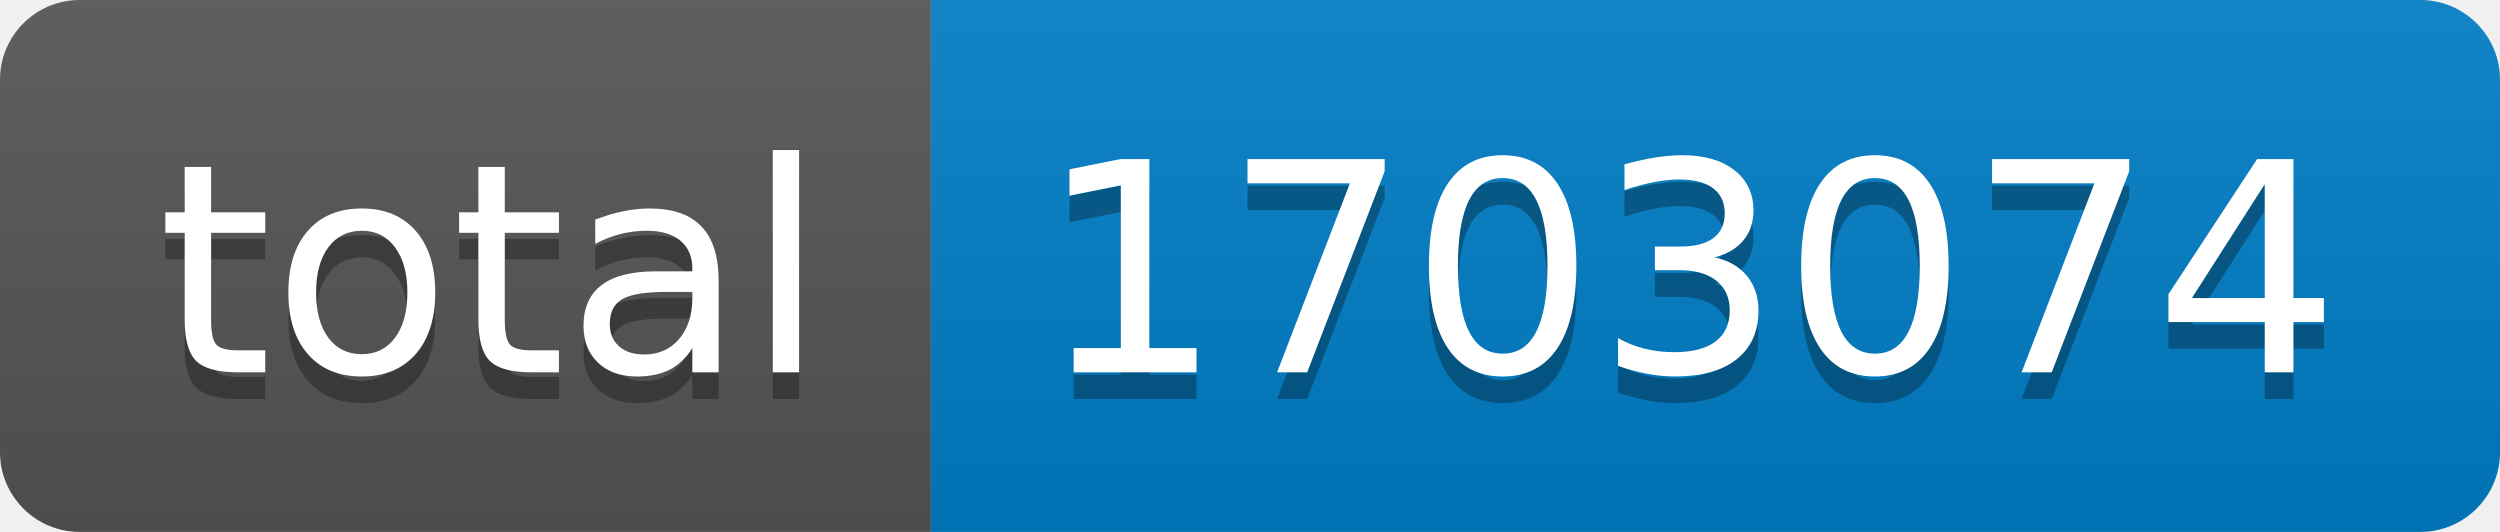
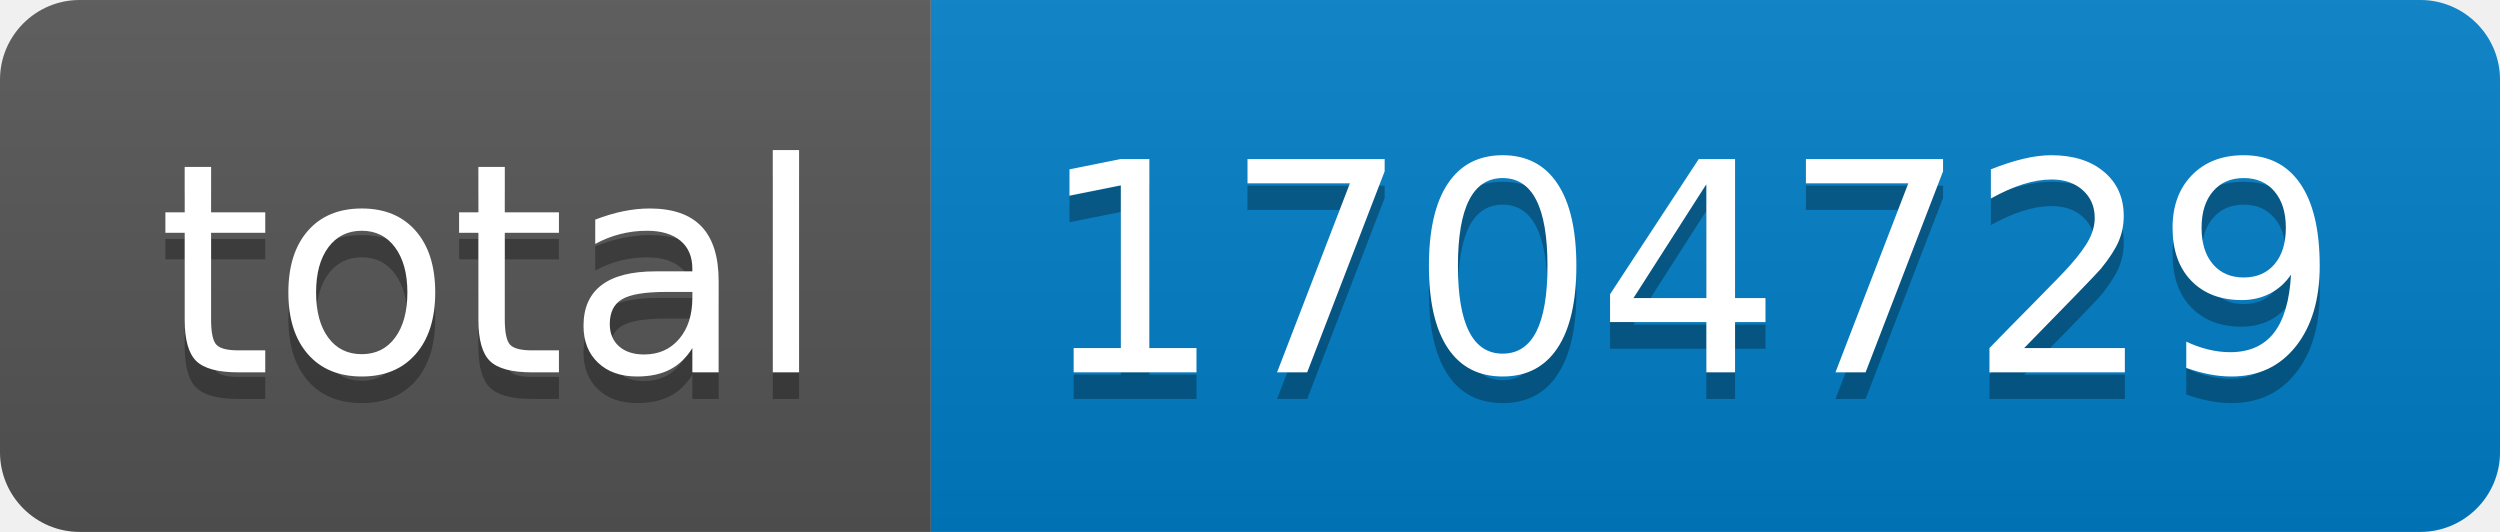
- <svg xmlns="http://www.w3.org/2000/svg" width="94" height="20" role="img" aria-label="total: 1703074">
+ <svg xmlns="http://www.w3.org/2000/svg" width="94" height="20" role="img" aria-label="total: 1704729">
  <linearGradient id="s" x2="0" y2="100%">
    <stop offset="0" stop-color="#bbb" stop-opacity=".1" />
    <stop offset="1" stop-opacity=".1" />
  </linearGradient>
  <clipPath id="r">
    <rect width="94" height="20" rx="3" fill="#fff" />
  </clipPath>
  <g clip-path="url(#r)">
    <rect width="35" height="20" fill="#555" />
    <rect x="35" width="59" height="20" fill="#007ec6" />
    <rect width="94" height="20" fill="url(#s)" />
  </g>
  <g fill="#fff" text-anchor="middle" font-family="Verdana,Geneva,DejaVu Sans,sans-serif" text-rendering="geometricPrecision" font-size="110">
    <text aria-hidden="true" x="185" y="150" fill="#010101" fill-opacity=".3" transform="scale(.1)" textLength="250">total</text>
    <text x="185" y="140" transform="scale(.1)" fill="#fff" textLength="250">total</text>
-     <text aria-hidden="true" x="635" y="150" fill="#010101" fill-opacity=".3" transform="scale(.1)" textLength="490">1703074</text>
-     <text x="635" y="140" transform="scale(.1)" fill="#fff" textLength="490">1703074</text>
+     <text aria-hidden="true" x="635" y="150" fill="#010101" fill-opacity=".3" transform="scale(.1)" textLength="490">1704729</text>
+     <text x="635" y="140" transform="scale(.1)" fill="#fff" textLength="490">1704729</text>
  </g>
</svg>
